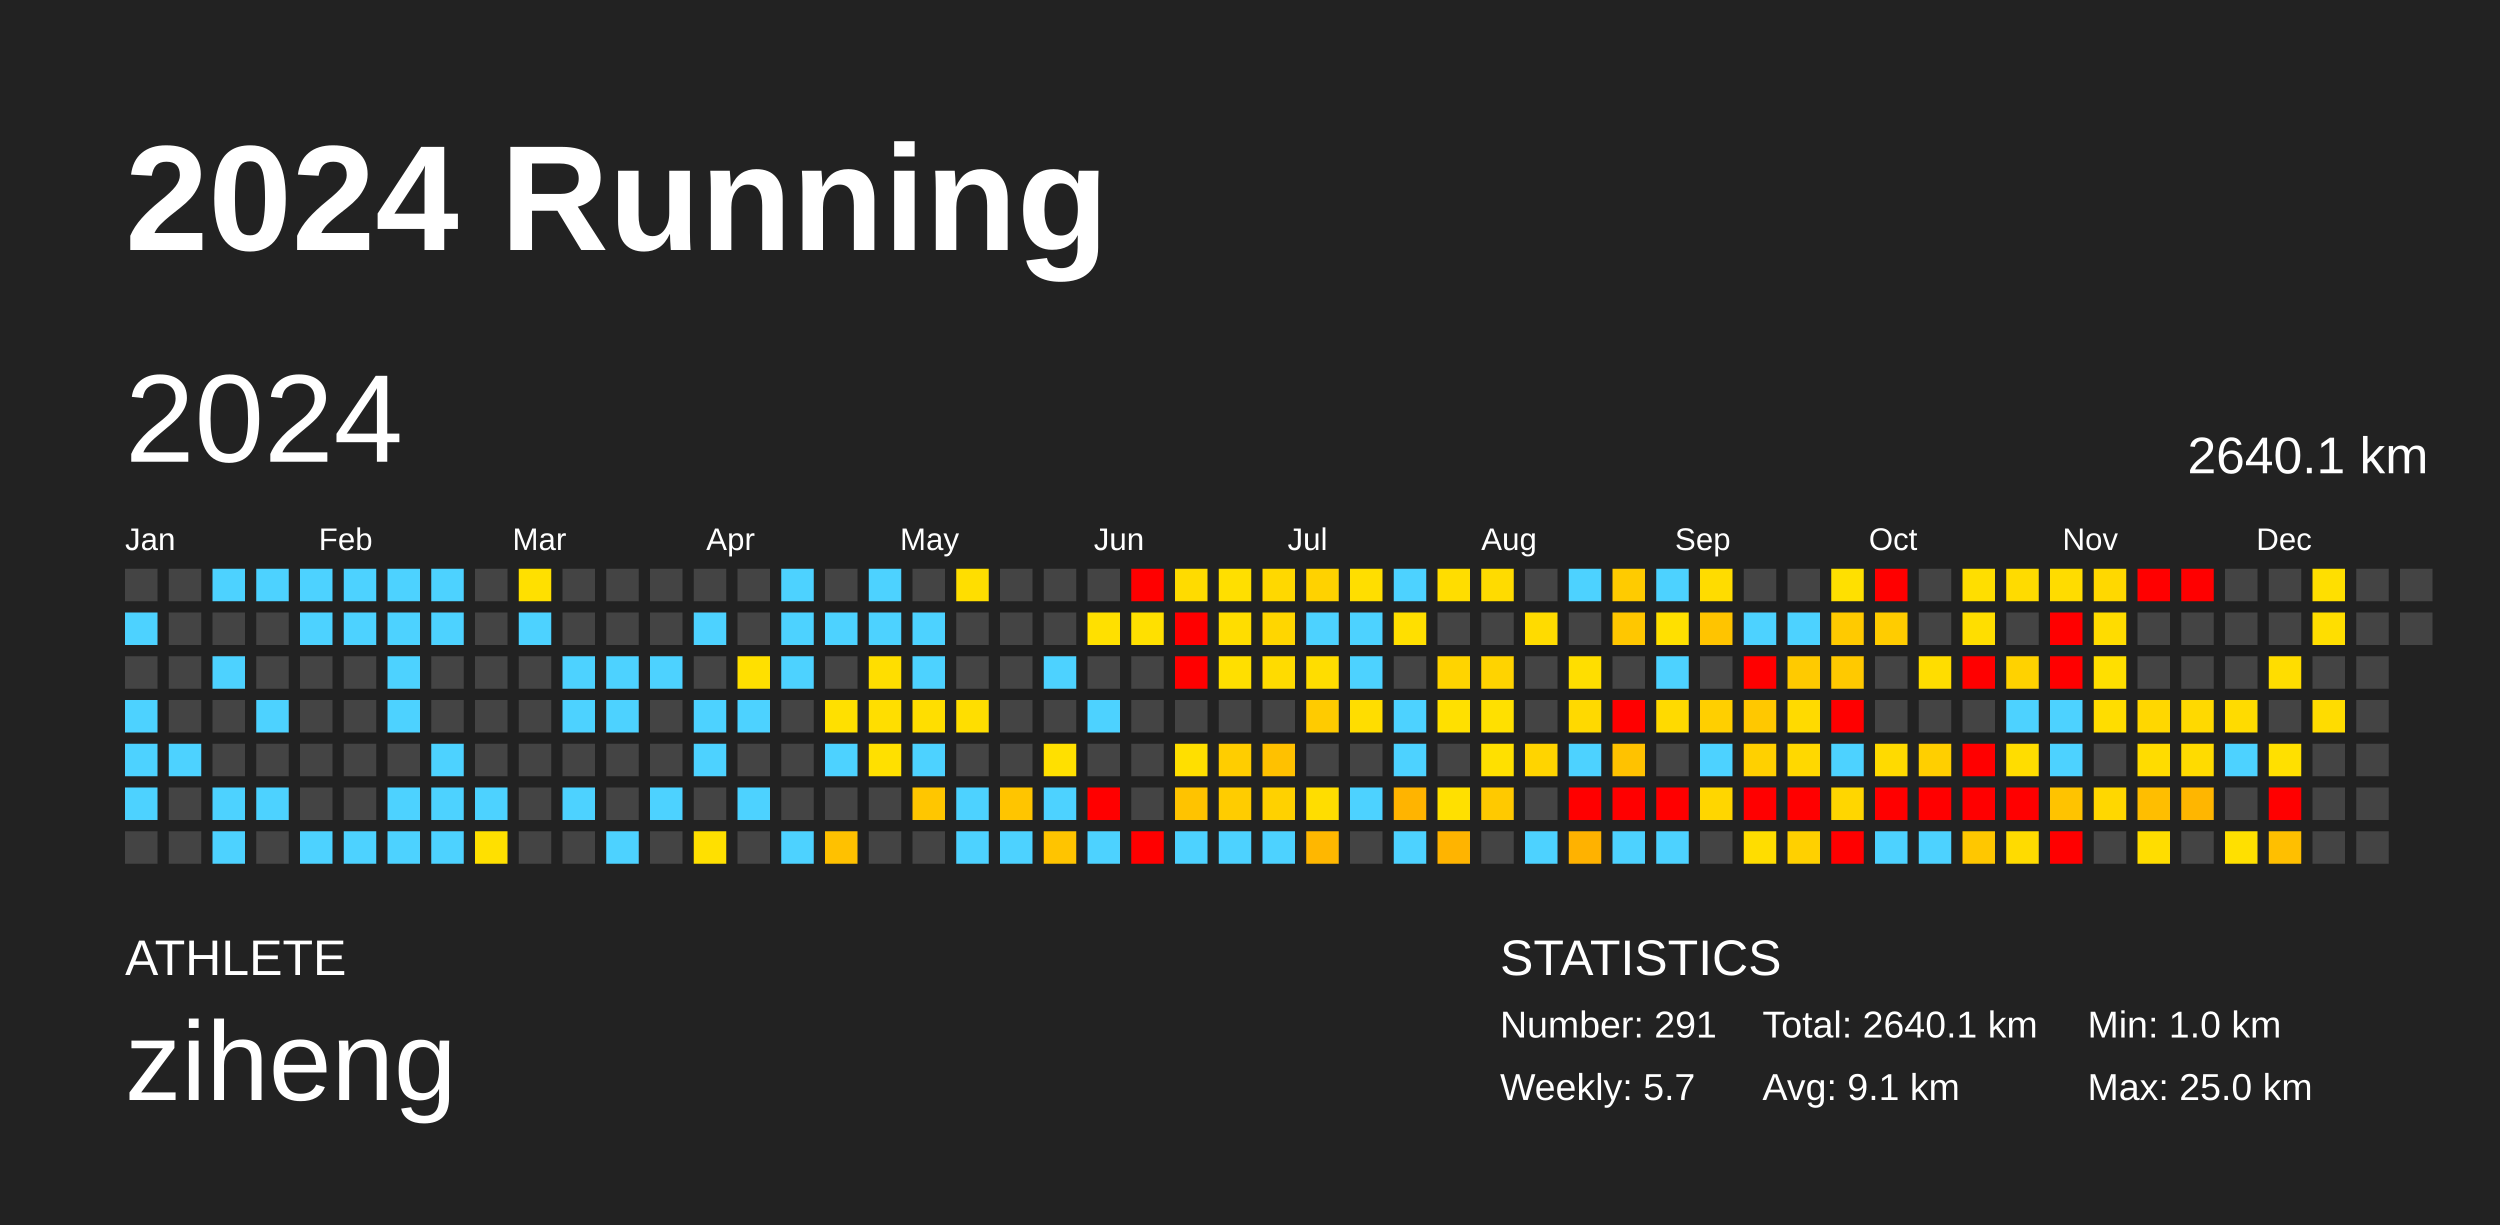
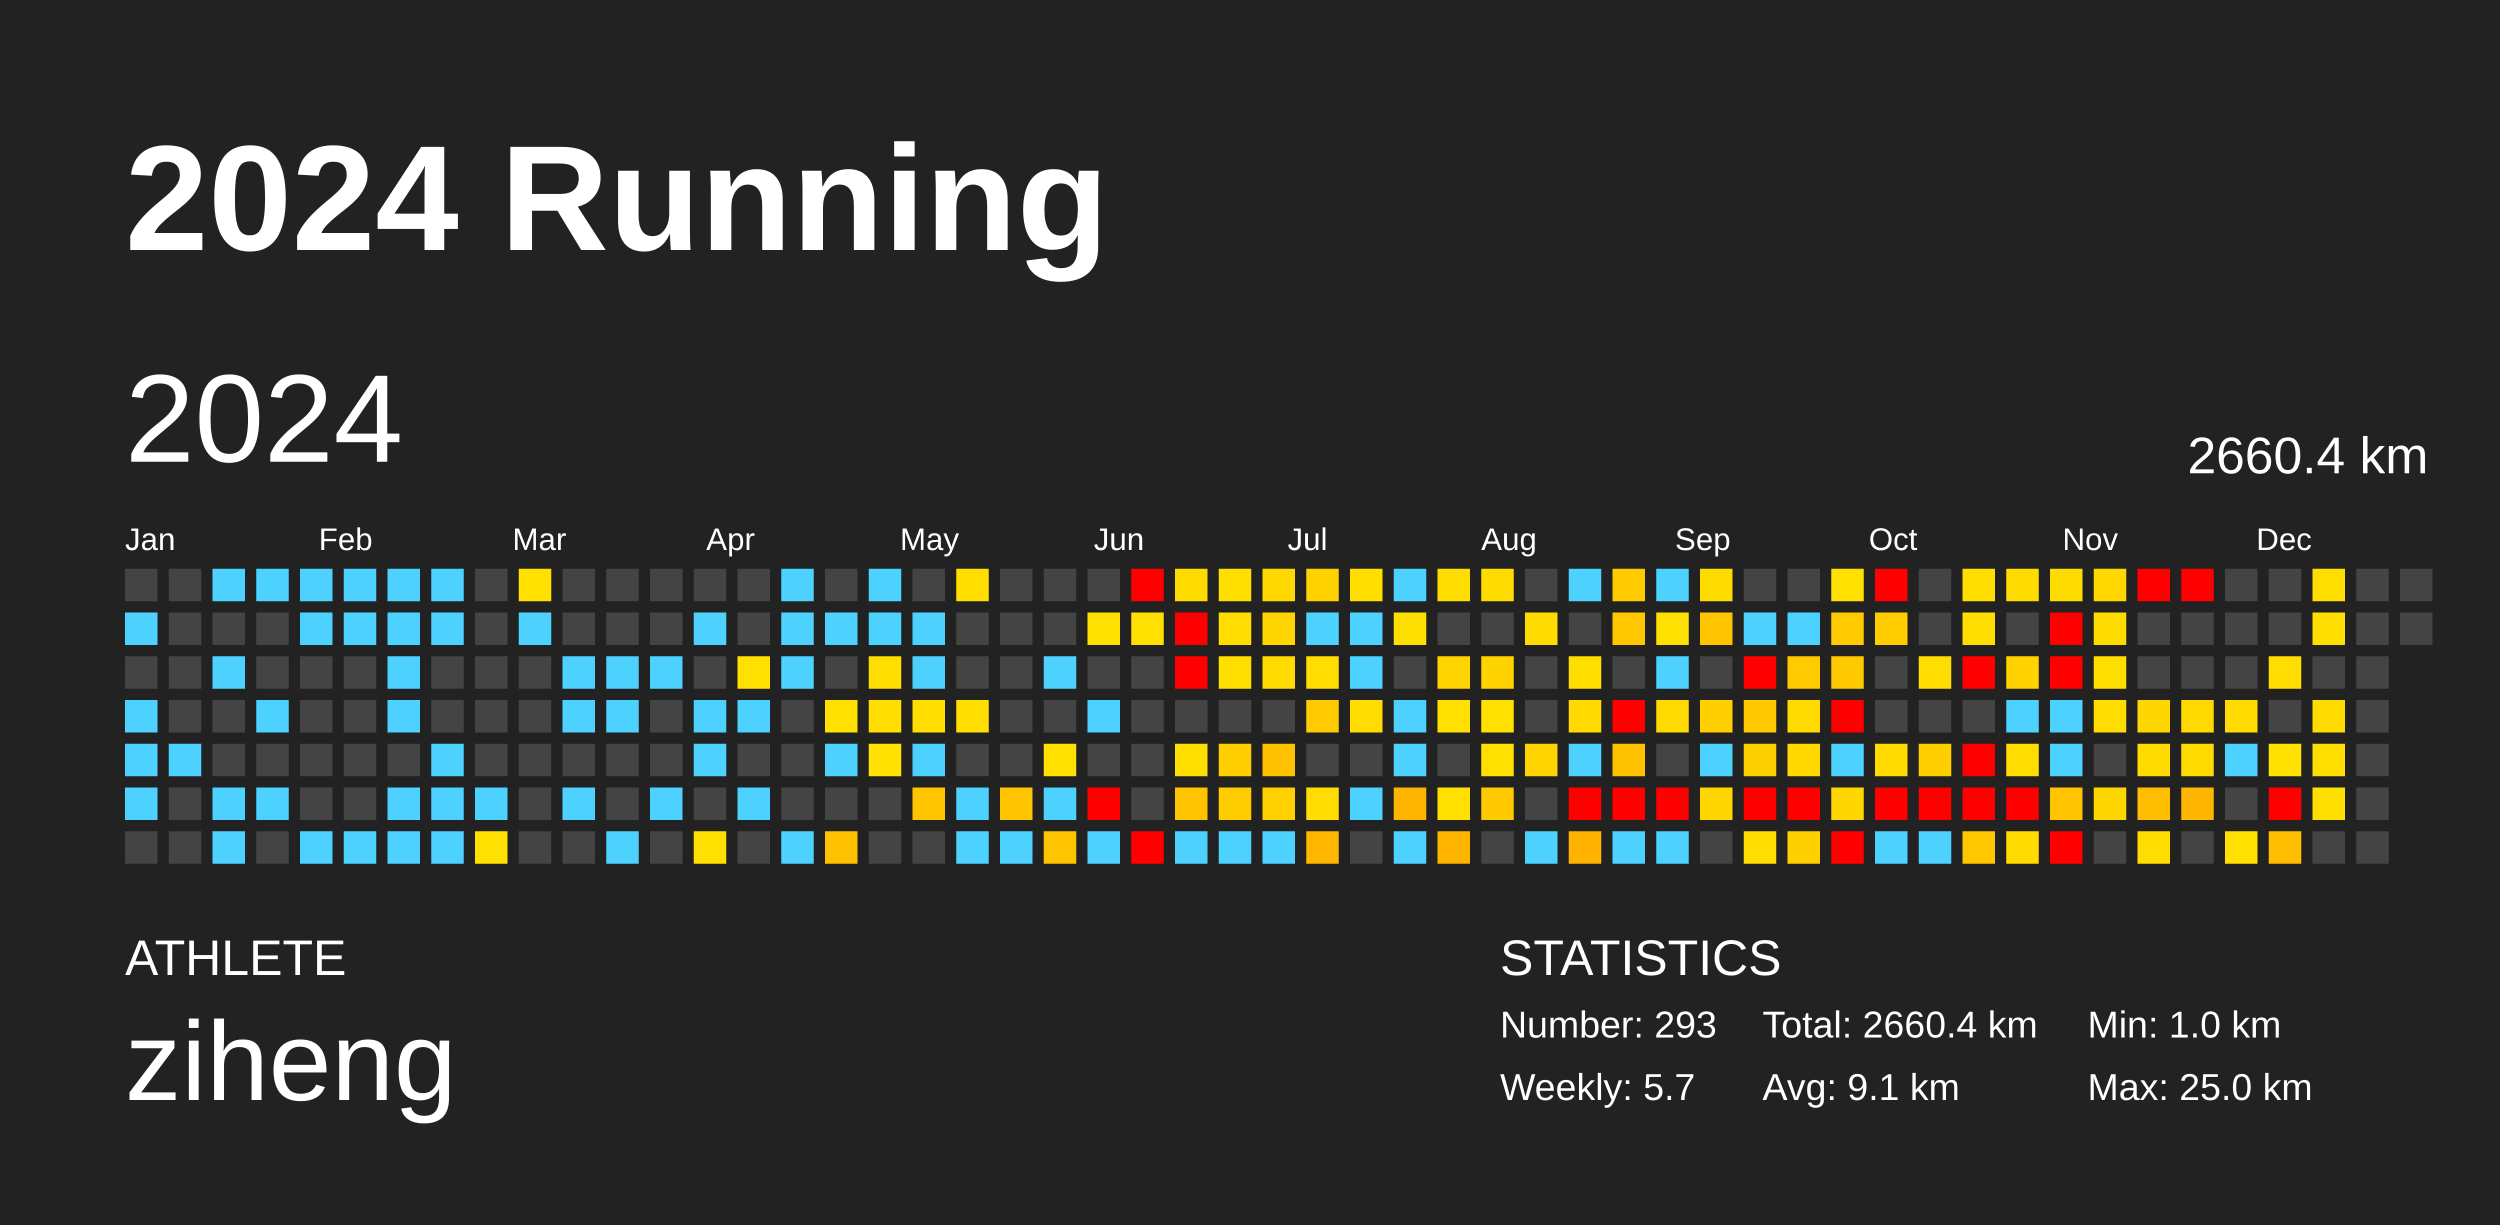
<svg xmlns="http://www.w3.org/2000/svg" baseProfile="full" height="98mm" version="1.1" viewBox="0,0,200,98" width="200mm">
  <defs />
  <rect fill="#222222" height="98" width="200" x="0" y="0" />
  <text fill="#FFFFFF" style="font-size:12px; font-family:Arial; font-weight:bold;" x="10" y="20">2024 Running</text>
  <text fill="#FFFFFF" style="font-size:4px; font-family:Arial" x="10" y="78">ATHLETE</text>
  <text fill="#FFFFFF" style="font-size:9px; font-family:Arial" x="10" y="88">ziheng</text>
  <text fill="#FFFFFF" style="font-size:4px; font-family:Arial" x="120" y="78">STATISTICS</text>
-   <text fill="#FFFFFF" style="font-size:3px; font-family:Arial" x="120" y="83">Number: 291</text>
+   <text fill="#FFFFFF" style="font-size:3px; font-family:Arial" x="120" y="83">Number: 293</text>
  <text fill="#FFFFFF" style="font-size:3px; font-family:Arial" x="120" y="88">Weekly: 5.7</text>
-   <text fill="#FFFFFF" style="font-size:3px; font-family:Arial" x="141" y="83">Total: 2640.1 km</text>
+   <text fill="#FFFFFF" style="font-size:3px; font-family:Arial" x="141" y="83">Total: 2660.4 km</text>
  <text fill="#FFFFFF" style="font-size:3px; font-family:Arial" x="141" y="88">Avg: 9.1 km</text>
  <text fill="#FFFFFF" style="font-size:3px; font-family:Arial" x="167" y="83">Min: 1.0 km</text>
  <text fill="#FFFFFF" style="font-size:3px; font-family:Arial" x="167" y="88">Max: 25.0 km</text>
  <text dominant-baseline="hanging" fill="#FFFFFF" style="font-size:10.0px; font-family:Arial;" x="10" y="30">2024</text>
-   <text dominant-baseline="hanging" fill="#FFFFFF" style="font-size:4.125px; font-family:Arial;" x="175" y="35">2640.1 km</text>
+   <text dominant-baseline="hanging" fill="#FFFFFF" style="font-size:4.125px; font-family:Arial;" x="175" y="35">2660.4 km</text>
  <text fill="#FFFFFF" style="font-size:2.5px; font-family:Arial" x="10.0" y="44">Jan</text>
  <text fill="#FFFFFF" style="font-size:2.5px; font-family:Arial" x="25.5" y="44">Feb</text>
  <text fill="#FFFFFF" style="font-size:2.5px; font-family:Arial" x="41.0" y="44">Mar</text>
  <text fill="#FFFFFF" style="font-size:2.5px; font-family:Arial" x="56.5" y="44">Apr</text>
  <text fill="#FFFFFF" style="font-size:2.5px; font-family:Arial" x="72.0" y="44">May</text>
  <text fill="#FFFFFF" style="font-size:2.5px; font-family:Arial" x="87.5" y="44">Jun</text>
  <text fill="#FFFFFF" style="font-size:2.5px; font-family:Arial" x="103.0" y="44">Jul</text>
  <text fill="#FFFFFF" style="font-size:2.5px; font-family:Arial" x="118.5" y="44">Aug</text>
  <text fill="#FFFFFF" style="font-size:2.5px; font-family:Arial" x="134.0" y="44">Sep</text>
  <text fill="#FFFFFF" style="font-size:2.5px; font-family:Arial" x="149.5" y="44">Oct</text>
  <text fill="#FFFFFF" style="font-size:2.5px; font-family:Arial" x="165.0" y="44">Nov</text>
  <text fill="#FFFFFF" style="font-size:2.5px; font-family:Arial" x="180.5" y="44">Dec</text>
  <rect fill="#444444" height="2.6" width="2.6" x="10.0" y="45.5" />
  <rect fill="#4dd2ff" height="2.6" width="2.6" x="10.0" y="49.0" />
  <rect fill="#444444" height="2.6" width="2.6" x="10.0" y="52.5" />
  <rect fill="#4dd2ff" height="2.6" width="2.6" x="10.0" y="56.0" />
  <rect fill="#4dd2ff" height="2.6" width="2.6" x="10.0" y="59.5" />
  <rect fill="#4dd2ff" height="2.6" width="2.6" x="10.0" y="63.0" />
  <rect fill="#444444" height="2.6" width="2.6" x="10.0" y="66.5" />
  <rect fill="#444444" height="2.6" width="2.6" x="13.5" y="45.5" />
  <rect fill="#444444" height="2.6" width="2.6" x="13.5" y="49.0" />
  <rect fill="#444444" height="2.6" width="2.6" x="13.5" y="52.5" />
  <rect fill="#444444" height="2.6" width="2.6" x="13.5" y="56.0" />
  <rect fill="#4dd2ff" height="2.6" width="2.6" x="13.5" y="59.5" />
  <rect fill="#444444" height="2.6" width="2.6" x="13.5" y="63.0" />
  <rect fill="#444444" height="2.6" width="2.6" x="13.5" y="66.5" />
  <rect fill="#4dd2ff" height="2.6" width="2.6" x="17.0" y="45.5" />
  <rect fill="#444444" height="2.6" width="2.6" x="17.0" y="49.0" />
  <rect fill="#4dd2ff" height="2.6" width="2.6" x="17.0" y="52.5" />
  <rect fill="#444444" height="2.6" width="2.6" x="17.0" y="56.0" />
  <rect fill="#444444" height="2.6" width="2.6" x="17.0" y="59.5" />
  <rect fill="#4dd2ff" height="2.6" width="2.6" x="17.0" y="63.0" />
  <rect fill="#4dd2ff" height="2.6" width="2.6" x="17.0" y="66.5" />
  <rect fill="#4dd2ff" height="2.6" width="2.6" x="20.5" y="45.5" />
  <rect fill="#444444" height="2.6" width="2.6" x="20.5" y="49.0" />
  <rect fill="#444444" height="2.6" width="2.6" x="20.5" y="52.5" />
  <rect fill="#4dd2ff" height="2.6" width="2.6" x="20.5" y="56.0" />
  <rect fill="#444444" height="2.6" width="2.6" x="20.5" y="59.5" />
  <rect fill="#4dd2ff" height="2.6" width="2.6" x="20.5" y="63.0" />
  <rect fill="#444444" height="2.6" width="2.6" x="20.5" y="66.5" />
  <rect fill="#4dd2ff" height="2.6" width="2.6" x="24.0" y="45.5" />
  <rect fill="#4dd2ff" height="2.6" width="2.6" x="24.0" y="49.0" />
  <rect fill="#444444" height="2.6" width="2.6" x="24.0" y="52.5" />
  <rect fill="#444444" height="2.6" width="2.6" x="24.0" y="56.0" />
  <rect fill="#444444" height="2.6" width="2.6" x="24.0" y="59.5" />
  <rect fill="#444444" height="2.6" width="2.6" x="24.0" y="63.0" />
  <rect fill="#4dd2ff" height="2.6" width="2.6" x="24.0" y="66.5" />
  <rect fill="#4dd2ff" height="2.6" width="2.6" x="27.5" y="45.5" />
  <rect fill="#4dd2ff" height="2.6" width="2.6" x="27.5" y="49.0" />
  <rect fill="#444444" height="2.6" width="2.6" x="27.5" y="52.5" />
  <rect fill="#444444" height="2.6" width="2.6" x="27.5" y="56.0" />
  <rect fill="#444444" height="2.6" width="2.6" x="27.5" y="59.5" />
  <rect fill="#444444" height="2.6" width="2.6" x="27.5" y="63.0" />
  <rect fill="#4dd2ff" height="2.6" width="2.6" x="27.5" y="66.5" />
  <rect fill="#4dd2ff" height="2.6" width="2.6" x="31.0" y="45.5" />
  <rect fill="#4dd2ff" height="2.6" width="2.6" x="31.0" y="49.0" />
  <rect fill="#4dd2ff" height="2.6" width="2.6" x="31.0" y="52.5" />
  <rect fill="#4dd2ff" height="2.6" width="2.6" x="31.0" y="56.0" />
  <rect fill="#444444" height="2.6" width="2.6" x="31.0" y="59.5" />
  <rect fill="#4dd2ff" height="2.6" width="2.6" x="31.0" y="63.0" />
  <rect fill="#4dd2ff" height="2.6" width="2.6" x="31.0" y="66.5" />
  <rect fill="#4dd2ff" height="2.6" width="2.6" x="34.5" y="45.5" />
  <rect fill="#4dd2ff" height="2.6" width="2.6" x="34.5" y="49.0" />
  <rect fill="#444444" height="2.6" width="2.6" x="34.5" y="52.5" />
  <rect fill="#444444" height="2.6" width="2.6" x="34.5" y="56.0" />
  <rect fill="#4dd2ff" height="2.6" width="2.6" x="34.5" y="59.5" />
  <rect fill="#4dd2ff" height="2.6" width="2.6" x="34.5" y="63.0" />
  <rect fill="#4dd2ff" height="2.6" width="2.6" x="34.5" y="66.5" />
  <rect fill="#444444" height="2.6" width="2.6" x="38.0" y="45.5" />
  <rect fill="#444444" height="2.6" width="2.6" x="38.0" y="49.0" />
  <rect fill="#444444" height="2.6" width="2.6" x="38.0" y="52.5" />
  <rect fill="#444444" height="2.6" width="2.6" x="38.0" y="56.0" />
  <rect fill="#444444" height="2.6" width="2.6" x="38.0" y="59.5" />
  <rect fill="#4dd2ff" height="2.6" width="2.6" x="38.0" y="63.0" />
  <rect fill="#ffe000" height="2.6" width="2.6" x="38.0" y="66.5" />
  <rect fill="#ffe000" height="2.6" width="2.6" x="41.5" y="45.5" />
  <rect fill="#4dd2ff" height="2.6" width="2.6" x="41.5" y="49.0" />
  <rect fill="#444444" height="2.6" width="2.6" x="41.5" y="52.5" />
  <rect fill="#444444" height="2.6" width="2.6" x="41.5" y="56.0" />
  <rect fill="#444444" height="2.6" width="2.6" x="41.5" y="59.5" />
  <rect fill="#444444" height="2.6" width="2.6" x="41.5" y="63.0" />
  <rect fill="#444444" height="2.6" width="2.6" x="41.5" y="66.5" />
  <rect fill="#444444" height="2.6" width="2.6" x="45.0" y="45.5" />
  <rect fill="#444444" height="2.6" width="2.6" x="45.0" y="49.0" />
  <rect fill="#4dd2ff" height="2.6" width="2.6" x="45.0" y="52.5" />
  <rect fill="#4dd2ff" height="2.6" width="2.6" x="45.0" y="56.0" />
  <rect fill="#444444" height="2.6" width="2.6" x="45.0" y="59.5" />
  <rect fill="#4dd2ff" height="2.6" width="2.6" x="45.0" y="63.0" />
  <rect fill="#444444" height="2.6" width="2.6" x="45.0" y="66.5" />
  <rect fill="#444444" height="2.6" width="2.6" x="48.5" y="45.5" />
  <rect fill="#444444" height="2.6" width="2.6" x="48.5" y="49.0" />
  <rect fill="#4dd2ff" height="2.6" width="2.6" x="48.5" y="52.5" />
  <rect fill="#4dd2ff" height="2.6" width="2.6" x="48.5" y="56.0" />
  <rect fill="#444444" height="2.6" width="2.6" x="48.5" y="59.5" />
  <rect fill="#444444" height="2.6" width="2.6" x="48.5" y="63.0" />
  <rect fill="#4dd2ff" height="2.6" width="2.6" x="48.5" y="66.5" />
  <rect fill="#444444" height="2.6" width="2.6" x="52.0" y="45.5" />
  <rect fill="#444444" height="2.6" width="2.6" x="52.0" y="49.0" />
  <rect fill="#4dd2ff" height="2.6" width="2.6" x="52.0" y="52.5" />
  <rect fill="#444444" height="2.6" width="2.6" x="52.0" y="56.0" />
  <rect fill="#444444" height="2.6" width="2.6" x="52.0" y="59.5" />
  <rect fill="#4dd2ff" height="2.6" width="2.6" x="52.0" y="63.0" />
  <rect fill="#444444" height="2.6" width="2.6" x="52.0" y="66.5" />
  <rect fill="#444444" height="2.6" width="2.6" x="55.5" y="45.5" />
  <rect fill="#4dd2ff" height="2.6" width="2.6" x="55.5" y="49.0" />
  <rect fill="#444444" height="2.6" width="2.6" x="55.5" y="52.5" />
  <rect fill="#4dd2ff" height="2.6" width="2.6" x="55.5" y="56.0" />
  <rect fill="#4dd2ff" height="2.6" width="2.6" x="55.5" y="59.5" />
  <rect fill="#444444" height="2.6" width="2.6" x="55.5" y="63.0" />
  <rect fill="#ffe000" height="2.6" width="2.6" x="55.5" y="66.5" />
  <rect fill="#444444" height="2.6" width="2.6" x="59.0" y="45.5" />
  <rect fill="#444444" height="2.6" width="2.6" x="59.0" y="49.0" />
  <rect fill="#ffe000" height="2.6" width="2.6" x="59.0" y="52.5" />
  <rect fill="#4dd2ff" height="2.6" width="2.6" x="59.0" y="56.0" />
  <rect fill="#444444" height="2.6" width="2.6" x="59.0" y="59.5" />
  <rect fill="#4dd2ff" height="2.6" width="2.6" x="59.0" y="63.0" />
  <rect fill="#444444" height="2.6" width="2.6" x="59.0" y="66.5" />
  <rect fill="#4dd2ff" height="2.6" width="2.6" x="62.5" y="45.5" />
  <rect fill="#4dd2ff" height="2.6" width="2.6" x="62.5" y="49.0" />
  <rect fill="#4dd2ff" height="2.6" width="2.6" x="62.5" y="52.5" />
  <rect fill="#444444" height="2.6" width="2.6" x="62.5" y="56.0" />
  <rect fill="#444444" height="2.6" width="2.6" x="62.5" y="59.5" />
  <rect fill="#444444" height="2.6" width="2.6" x="62.5" y="63.0" />
  <rect fill="#4dd2ff" height="2.6" width="2.6" x="62.5" y="66.5" />
  <rect fill="#444444" height="2.6" width="2.6" x="66.0" y="45.5" />
  <rect fill="#4dd2ff" height="2.6" width="2.6" x="66.0" y="49.0" />
  <rect fill="#444444" height="2.6" width="2.6" x="66.0" y="52.5" />
  <rect fill="#ffe000" height="2.6" width="2.6" x="66.0" y="56.0" />
  <rect fill="#4dd2ff" height="2.6" width="2.6" x="66.0" y="59.5" />
  <rect fill="#444444" height="2.6" width="2.6" x="66.0" y="63.0" />
  <rect fill="#ffc100" height="2.6" width="2.6" x="66.0" y="66.5" />
  <rect fill="#4dd2ff" height="2.6" width="2.6" x="69.5" y="45.5" />
  <rect fill="#4dd2ff" height="2.6" width="2.6" x="69.5" y="49.0" />
  <rect fill="#ffde00" height="2.6" width="2.6" x="69.5" y="52.5" />
  <rect fill="#ffde00" height="2.6" width="2.6" x="69.5" y="56.0" />
  <rect fill="#ffe000" height="2.6" width="2.6" x="69.5" y="59.5" />
  <rect fill="#444444" height="2.6" width="2.6" x="69.5" y="63.0" />
  <rect fill="#444444" height="2.6" width="2.6" x="69.5" y="66.5" />
  <rect fill="#444444" height="2.6" width="2.6" x="73.0" y="45.5" />
  <rect fill="#4dd2ff" height="2.6" width="2.6" x="73.0" y="49.0" />
  <rect fill="#4dd2ff" height="2.6" width="2.6" x="73.0" y="52.5" />
  <rect fill="#ffde00" height="2.6" width="2.6" x="73.0" y="56.0" />
  <rect fill="#4dd2ff" height="2.6" width="2.6" x="73.0" y="59.5" />
  <rect fill="#ffc600" height="2.6" width="2.6" x="73.0" y="63.0" />
  <rect fill="#444444" height="2.6" width="2.6" x="73.0" y="66.5" />
  <rect fill="#ffde00" height="2.6" width="2.6" x="76.5" y="45.5" />
  <rect fill="#444444" height="2.6" width="2.6" x="76.5" y="49.0" />
  <rect fill="#444444" height="2.6" width="2.6" x="76.5" y="52.5" />
  <rect fill="#ffde00" height="2.6" width="2.6" x="76.5" y="56.0" />
  <rect fill="#444444" height="2.6" width="2.6" x="76.5" y="59.5" />
  <rect fill="#4dd2ff" height="2.6" width="2.6" x="76.5" y="63.0" />
  <rect fill="#4dd2ff" height="2.6" width="2.6" x="76.5" y="66.5" />
  <rect fill="#444444" height="2.6" width="2.6" x="80.0" y="45.5" />
  <rect fill="#444444" height="2.6" width="2.6" x="80.0" y="49.0" />
  <rect fill="#444444" height="2.6" width="2.6" x="80.0" y="52.5" />
  <rect fill="#444444" height="2.6" width="2.6" x="80.0" y="56.0" />
  <rect fill="#444444" height="2.6" width="2.6" x="80.0" y="59.5" />
  <rect fill="#ffc500" height="2.6" width="2.6" x="80.0" y="63.0" />
  <rect fill="#4dd2ff" height="2.6" width="2.6" x="80.0" y="66.5" />
  <rect fill="#444444" height="2.6" width="2.6" x="83.5" y="45.5" />
  <rect fill="#444444" height="2.6" width="2.6" x="83.5" y="49.0" />
  <rect fill="#4dd2ff" height="2.6" width="2.6" x="83.5" y="52.5" />
  <rect fill="#444444" height="2.6" width="2.6" x="83.5" y="56.0" />
  <rect fill="#ffe000" height="2.6" width="2.6" x="83.5" y="59.5" />
  <rect fill="#4dd2ff" height="2.6" width="2.6" x="83.5" y="63.0" />
  <rect fill="#ffc400" height="2.6" width="2.6" x="83.5" y="66.5" />
  <rect fill="#444444" height="2.6" width="2.6" x="87.0" y="45.5" />
  <rect fill="#ffe000" height="2.6" width="2.6" x="87.0" y="49.0" />
  <rect fill="#444444" height="2.6" width="2.6" x="87.0" y="52.5" />
  <rect fill="#4dd2ff" height="2.6" width="2.6" x="87.0" y="56.0" />
  <rect fill="#444444" height="2.6" width="2.6" x="87.0" y="59.5" />
  <rect fill="red" height="2.6" width="2.6" x="87.0" y="63.0" />
  <rect fill="#4dd2ff" height="2.6" width="2.6" x="87.0" y="66.5" />
  <rect fill="red" height="2.6" width="2.6" x="90.5" y="45.5" />
  <rect fill="#ffe000" height="2.6" width="2.6" x="90.5" y="49.0" />
  <rect fill="#444444" height="2.6" width="2.6" x="90.5" y="52.5" />
  <rect fill="#444444" height="2.6" width="2.6" x="90.5" y="56.0" />
  <rect fill="#444444" height="2.6" width="2.6" x="90.5" y="59.5" />
  <rect fill="#444444" height="2.6" width="2.6" x="90.5" y="63.0" />
  <rect fill="red" height="2.6" width="2.6" x="90.5" y="66.5" />
  <rect fill="#ffdb00" height="2.6" width="2.6" x="94.0" y="45.5" />
  <rect fill="red" height="2.6" width="2.6" x="94.0" y="49.0" />
  <rect fill="red" height="2.6" width="2.6" x="94.0" y="52.5" />
  <rect fill="#444444" height="2.6" width="2.6" x="94.0" y="56.0" />
  <rect fill="#ffdf00" height="2.6" width="2.6" x="94.0" y="59.5" />
  <rect fill="#ffc300" height="2.6" width="2.6" x="94.0" y="63.0" />
  <rect fill="#4dd2ff" height="2.6" width="2.6" x="94.0" y="66.5" />
  <rect fill="#ffdf00" height="2.6" width="2.6" x="97.5" y="45.5" />
  <rect fill="#ffdd00" height="2.6" width="2.6" x="97.5" y="49.0" />
  <rect fill="#ffdf00" height="2.6" width="2.6" x="97.5" y="52.5" />
  <rect fill="#444444" height="2.6" width="2.6" x="97.5" y="56.0" />
  <rect fill="#ffcd00" height="2.6" width="2.6" x="97.5" y="59.5" />
  <rect fill="#ffcc00" height="2.6" width="2.6" x="97.5" y="63.0" />
  <rect fill="#4dd2ff" height="2.6" width="2.6" x="97.5" y="66.5" />
  <rect fill="#ffd800" height="2.6" width="2.6" x="101.0" y="45.5" />
  <rect fill="#ffd600" height="2.6" width="2.6" x="101.0" y="49.0" />
  <rect fill="#ffdb00" height="2.6" width="2.6" x="101.0" y="52.5" />
  <rect fill="#444444" height="2.6" width="2.6" x="101.0" y="56.0" />
  <rect fill="#ffc100" height="2.6" width="2.6" x="101.0" y="59.5" />
  <rect fill="#ffd100" height="2.6" width="2.6" x="101.0" y="63.0" />
  <rect fill="#4dd2ff" height="2.6" width="2.6" x="101.0" y="66.5" />
  <rect fill="#ffd200" height="2.6" width="2.6" x="104.5" y="45.5" />
  <rect fill="#4dd2ff" height="2.6" width="2.6" x="104.5" y="49.0" />
  <rect fill="#ffdd00" height="2.6" width="2.6" x="104.5" y="52.5" />
  <rect fill="#ffcb00" height="2.6" width="2.6" x="104.5" y="56.0" />
  <rect fill="#444444" height="2.6" width="2.6" x="104.5" y="59.5" />
  <rect fill="#ffdd00" height="2.6" width="2.6" x="104.5" y="63.0" />
  <rect fill="#ffb700" height="2.6" width="2.6" x="104.5" y="66.5" />
  <rect fill="#ffde00" height="2.6" width="2.6" x="108.0" y="45.5" />
  <rect fill="#4dd2ff" height="2.6" width="2.6" x="108.0" y="49.0" />
  <rect fill="#4dd2ff" height="2.6" width="2.6" x="108.0" y="52.5" />
  <rect fill="#ffdd00" height="2.6" width="2.6" x="108.0" y="56.0" />
  <rect fill="#444444" height="2.6" width="2.6" x="108.0" y="59.5" />
  <rect fill="#4dd2ff" height="2.6" width="2.6" x="108.0" y="63.0" />
  <rect fill="#444444" height="2.6" width="2.6" x="108.0" y="66.5" />
  <rect fill="#4dd2ff" height="2.6" width="2.6" x="111.5" y="45.5" />
  <rect fill="#ffdf00" height="2.6" width="2.6" x="111.5" y="49.0" />
  <rect fill="#444444" height="2.6" width="2.6" x="111.5" y="52.5" />
  <rect fill="#4dd2ff" height="2.6" width="2.6" x="111.5" y="56.0" />
  <rect fill="#4dd2ff" height="2.6" width="2.6" x="111.5" y="59.5" />
  <rect fill="#ffb400" height="2.6" width="2.6" x="111.5" y="63.0" />
  <rect fill="#4dd2ff" height="2.6" width="2.6" x="111.5" y="66.5" />
  <rect fill="#ffdd00" height="2.6" width="2.6" x="115.0" y="45.5" />
  <rect fill="#444444" height="2.6" width="2.6" x="115.0" y="49.0" />
  <rect fill="#ffd400" height="2.6" width="2.6" x="115.0" y="52.5" />
  <rect fill="#ffe000" height="2.6" width="2.6" x="115.0" y="56.0" />
  <rect fill="#444444" height="2.6" width="2.6" x="115.0" y="59.5" />
  <rect fill="#ffe000" height="2.6" width="2.6" x="115.0" y="63.0" />
  <rect fill="#ffb400" height="2.6" width="2.6" x="115.0" y="66.5" />
  <rect fill="#ffdb00" height="2.6" width="2.6" x="118.5" y="45.5" />
  <rect fill="#444444" height="2.6" width="2.6" x="118.5" y="49.0" />
  <rect fill="#ffd300" height="2.6" width="2.6" x="118.5" y="52.5" />
  <rect fill="#ffe000" height="2.6" width="2.6" x="118.5" y="56.0" />
  <rect fill="#ffe000" height="2.6" width="2.6" x="118.5" y="59.5" />
  <rect fill="#ffc900" height="2.6" width="2.6" x="118.5" y="63.0" />
  <rect fill="#444444" height="2.6" width="2.6" x="118.5" y="66.5" />
  <rect fill="#444444" height="2.6" width="2.6" x="122.0" y="45.5" />
  <rect fill="#ffdb00" height="2.6" width="2.6" x="122.0" y="49.0" />
  <rect fill="#444444" height="2.6" width="2.6" x="122.0" y="52.5" />
  <rect fill="#444444" height="2.6" width="2.6" x="122.0" y="56.0" />
  <rect fill="#ffd400" height="2.6" width="2.6" x="122.0" y="59.5" />
  <rect fill="#444444" height="2.6" width="2.6" x="122.0" y="63.0" />
  <rect fill="#4dd2ff" height="2.6" width="2.6" x="122.0" y="66.5" />
  <rect fill="#4dd2ff" height="2.6" width="2.6" x="125.5" y="45.5" />
  <rect fill="#444444" height="2.6" width="2.6" x="125.5" y="49.0" />
  <rect fill="#ffde00" height="2.6" width="2.6" x="125.5" y="52.5" />
  <rect fill="#ffd900" height="2.6" width="2.6" x="125.5" y="56.0" />
  <rect fill="#4dd2ff" height="2.6" width="2.6" x="125.5" y="59.5" />
  <rect fill="red" height="2.6" width="2.6" x="125.5" y="63.0" />
  <rect fill="#ffb200" height="2.6" width="2.6" x="125.5" y="66.5" />
  <rect fill="#ffcb00" height="2.6" width="2.6" x="129.0" y="45.5" />
  <rect fill="#ffc700" height="2.6" width="2.6" x="129.0" y="49.0" />
  <rect fill="#444444" height="2.6" width="2.6" x="129.0" y="52.5" />
  <rect fill="red" height="2.6" width="2.6" x="129.0" y="56.0" />
  <rect fill="#ffc200" height="2.6" width="2.6" x="129.0" y="59.5" />
  <rect fill="red" height="2.6" width="2.6" x="129.0" y="63.0" />
  <rect fill="#4dd2ff" height="2.6" width="2.6" x="129.0" y="66.5" />
  <rect fill="#4dd2ff" height="2.6" width="2.6" x="132.5" y="45.5" />
  <rect fill="#ffe000" height="2.6" width="2.6" x="132.5" y="49.0" />
  <rect fill="#4dd2ff" height="2.6" width="2.6" x="132.5" y="52.5" />
  <rect fill="#ffda00" height="2.6" width="2.6" x="132.5" y="56.0" />
  <rect fill="#444444" height="2.6" width="2.6" x="132.5" y="59.5" />
  <rect fill="red" height="2.6" width="2.6" x="132.5" y="63.0" />
  <rect fill="#4dd2ff" height="2.6" width="2.6" x="132.5" y="66.5" />
  <rect fill="#ffdc00" height="2.6" width="2.6" x="136.0" y="45.5" />
  <rect fill="#ffc400" height="2.6" width="2.6" x="136.0" y="49.0" />
  <rect fill="#444444" height="2.6" width="2.6" x="136.0" y="52.5" />
  <rect fill="#ffcf00" height="2.6" width="2.6" x="136.0" y="56.0" />
  <rect fill="#4dd2ff" height="2.6" width="2.6" x="136.0" y="59.5" />
  <rect fill="#ffd600" height="2.6" width="2.6" x="136.0" y="63.0" />
  <rect fill="#444444" height="2.6" width="2.6" x="136.0" y="66.5" />
  <rect fill="#444444" height="2.6" width="2.6" x="139.5" y="45.5" />
  <rect fill="#4dd2ff" height="2.6" width="2.6" x="139.5" y="49.0" />
  <rect fill="red" height="2.6" width="2.6" x="139.5" y="52.5" />
  <rect fill="#ffc800" height="2.6" width="2.6" x="139.5" y="56.0" />
  <rect fill="#ffd000" height="2.6" width="2.6" x="139.5" y="59.5" />
  <rect fill="red" height="2.6" width="2.6" x="139.5" y="63.0" />
  <rect fill="#ffdd00" height="2.6" width="2.6" x="139.5" y="66.5" />
  <rect fill="#444444" height="2.6" width="2.6" x="143.0" y="45.5" />
  <rect fill="#4dd2ff" height="2.6" width="2.6" x="143.0" y="49.0" />
  <rect fill="#ffca00" height="2.6" width="2.6" x="143.0" y="52.5" />
  <rect fill="#ffda00" height="2.6" width="2.6" x="143.0" y="56.0" />
  <rect fill="#ffd800" height="2.6" width="2.6" x="143.0" y="59.5" />
  <rect fill="red" height="2.6" width="2.6" x="143.0" y="63.0" />
  <rect fill="#ffd000" height="2.6" width="2.6" x="143.0" y="66.5" />
  <rect fill="#ffe000" height="2.6" width="2.6" x="146.5" y="45.5" />
  <rect fill="#ffca00" height="2.6" width="2.6" x="146.5" y="49.0" />
  <rect fill="#ffc900" height="2.6" width="2.6" x="146.5" y="52.5" />
  <rect fill="red" height="2.6" width="2.6" x="146.5" y="56.0" />
  <rect fill="#4dd2ff" height="2.6" width="2.6" x="146.5" y="59.5" />
  <rect fill="#ffd600" height="2.6" width="2.6" x="146.5" y="63.0" />
  <rect fill="red" height="2.6" width="2.6" x="146.5" y="66.5" />
  <rect fill="red" height="2.6" width="2.6" x="150.0" y="45.5" />
  <rect fill="#ffcc00" height="2.6" width="2.6" x="150.0" y="49.0" />
  <rect fill="#444444" height="2.6" width="2.6" x="150.0" y="52.5" />
  <rect fill="#444444" height="2.6" width="2.6" x="150.0" y="56.0" />
  <rect fill="#ffda00" height="2.6" width="2.6" x="150.0" y="59.5" />
  <rect fill="red" height="2.6" width="2.6" x="150.0" y="63.0" />
  <rect fill="#4dd2ff" height="2.6" width="2.6" x="150.0" y="66.5" />
  <rect fill="#444444" height="2.6" width="2.6" x="153.5" y="45.5" />
  <rect fill="#444444" height="2.6" width="2.6" x="153.5" y="49.0" />
  <rect fill="#ffdd00" height="2.6" width="2.6" x="153.5" y="52.5" />
  <rect fill="#444444" height="2.6" width="2.6" x="153.5" y="56.0" />
  <rect fill="#ffcf00" height="2.6" width="2.6" x="153.5" y="59.5" />
  <rect fill="red" height="2.6" width="2.6" x="153.5" y="63.0" />
  <rect fill="#4dd2ff" height="2.6" width="2.6" x="153.5" y="66.5" />
  <rect fill="#ffde00" height="2.6" width="2.6" x="157.0" y="45.5" />
  <rect fill="#ffde00" height="2.6" width="2.6" x="157.0" y="49.0" />
  <rect fill="red" height="2.6" width="2.6" x="157.0" y="52.5" />
  <rect fill="#444444" height="2.6" width="2.6" x="157.0" y="56.0" />
  <rect fill="red" height="2.6" width="2.6" x="157.0" y="59.5" />
  <rect fill="red" height="2.6" width="2.6" x="157.0" y="63.0" />
  <rect fill="#ffc700" height="2.6" width="2.6" x="157.0" y="66.5" />
  <rect fill="#ffdb00" height="2.6" width="2.6" x="160.5" y="45.5" />
  <rect fill="#444444" height="2.6" width="2.6" x="160.5" y="49.0" />
  <rect fill="#ffd200" height="2.6" width="2.6" x="160.5" y="52.5" />
  <rect fill="#4dd2ff" height="2.6" width="2.6" x="160.5" y="56.0" />
  <rect fill="#ffdd00" height="2.6" width="2.6" x="160.5" y="59.5" />
  <rect fill="red" height="2.6" width="2.6" x="160.5" y="63.0" />
  <rect fill="#ffdb00" height="2.6" width="2.6" x="160.5" y="66.5" />
  <rect fill="#ffdc00" height="2.6" width="2.6" x="164.0" y="45.5" />
  <rect fill="red" height="2.6" width="2.6" x="164.0" y="49.0" />
  <rect fill="red" height="2.6" width="2.6" x="164.0" y="52.5" />
  <rect fill="#4dd2ff" height="2.6" width="2.6" x="164.0" y="56.0" />
  <rect fill="#4dd2ff" height="2.6" width="2.6" x="164.0" y="59.5" />
  <rect fill="#ffc300" height="2.6" width="2.6" x="164.0" y="63.0" />
  <rect fill="red" height="2.6" width="2.6" x="164.0" y="66.5" />
  <rect fill="#ffd800" height="2.6" width="2.6" x="167.5" y="45.5" />
  <rect fill="#ffdc00" height="2.6" width="2.6" x="167.5" y="49.0" />
  <rect fill="#ffdf00" height="2.6" width="2.6" x="167.5" y="52.5" />
  <rect fill="#ffdd00" height="2.6" width="2.6" x="167.5" y="56.0" />
  <rect fill="#444444" height="2.6" width="2.6" x="167.5" y="59.5" />
  <rect fill="#ffd700" height="2.6" width="2.6" x="167.5" y="63.0" />
  <rect fill="#444444" height="2.6" width="2.6" x="167.5" y="66.5" />
  <rect fill="red" height="2.6" width="2.6" x="171.0" y="45.5" />
  <rect fill="#444444" height="2.6" width="2.6" x="171.0" y="49.0" />
  <rect fill="#444444" height="2.6" width="2.6" x="171.0" y="52.5" />
  <rect fill="#ffd700" height="2.6" width="2.6" x="171.0" y="56.0" />
  <rect fill="#ffdc00" height="2.6" width="2.6" x="171.0" y="59.5" />
  <rect fill="#ffbe00" height="2.6" width="2.6" x="171.0" y="63.0" />
  <rect fill="#ffdd00" height="2.6" width="2.6" x="171.0" y="66.5" />
  <rect fill="red" height="2.6" width="2.6" x="174.5" y="45.5" />
  <rect fill="#444444" height="2.6" width="2.6" x="174.5" y="49.0" />
  <rect fill="#444444" height="2.6" width="2.6" x="174.5" y="52.5" />
  <rect fill="#ffd900" height="2.6" width="2.6" x="174.5" y="56.0" />
  <rect fill="#ffdb00" height="2.6" width="2.6" x="174.5" y="59.5" />
  <rect fill="#ffb600" height="2.6" width="2.6" x="174.5" y="63.0" />
  <rect fill="#444444" height="2.6" width="2.6" x="174.5" y="66.5" />
  <rect fill="#444444" height="2.6" width="2.6" x="178.0" y="45.5" />
  <rect fill="#444444" height="2.6" width="2.6" x="178.0" y="49.0" />
  <rect fill="#444444" height="2.6" width="2.6" x="178.0" y="52.5" />
  <rect fill="#ffdb00" height="2.6" width="2.6" x="178.0" y="56.0" />
  <rect fill="#4dd2ff" height="2.6" width="2.6" x="178.0" y="59.5" />
  <rect fill="#444444" height="2.6" width="2.6" x="178.0" y="63.0" />
  <rect fill="#ffe000" height="2.6" width="2.6" x="178.0" y="66.5" />
  <rect fill="#444444" height="2.6" width="2.6" x="181.5" y="45.5" />
  <rect fill="#444444" height="2.6" width="2.6" x="181.5" y="49.0" />
  <rect fill="#ffdd00" height="2.6" width="2.6" x="181.5" y="52.5" />
  <rect fill="#444444" height="2.6" width="2.6" x="181.5" y="56.0" />
  <rect fill="#ffe000" height="2.6" width="2.6" x="181.5" y="59.5" />
  <rect fill="red" height="2.6" width="2.6" x="181.5" y="63.0" />
  <rect fill="#ffbf00" height="2.6" width="2.6" x="181.5" y="66.5" />
  <rect fill="#ffdf00" height="2.6" width="2.6" x="185.0" y="45.5" />
  <rect fill="#ffde00" height="2.6" width="2.6" x="185.0" y="49.0" />
  <rect fill="#444444" height="2.6" width="2.6" x="185.0" y="52.5" />
  <rect fill="#ffdc00" height="2.6" width="2.6" x="185.0" y="56.0" />
-   <rect fill="#444444" height="2.6" width="2.6" x="185.0" y="59.5" />
-   <rect fill="#444444" height="2.6" width="2.6" x="185.0" y="63.0" />
+   <rect fill="#ffdf00" height="2.6" width="2.6" x="185.0" y="59.5" />
+   <rect fill="#ffdf00" height="2.6" width="2.6" x="185.0" y="63.0" />
  <rect fill="#444444" height="2.6" width="2.6" x="185.0" y="66.5" />
  <rect fill="#444444" height="2.6" width="2.6" x="188.5" y="45.5" />
  <rect fill="#444444" height="2.6" width="2.6" x="188.5" y="49.0" />
  <rect fill="#444444" height="2.6" width="2.6" x="188.5" y="52.5" />
  <rect fill="#444444" height="2.6" width="2.6" x="188.5" y="56.0" />
  <rect fill="#444444" height="2.6" width="2.6" x="188.5" y="59.5" />
  <rect fill="#444444" height="2.6" width="2.6" x="188.5" y="63.0" />
  <rect fill="#444444" height="2.6" width="2.6" x="188.5" y="66.5" />
  <rect fill="#444444" height="2.6" width="2.6" x="192.0" y="45.5" />
  <rect fill="#444444" height="2.6" width="2.6" x="192.0" y="49.0" />
</svg>
